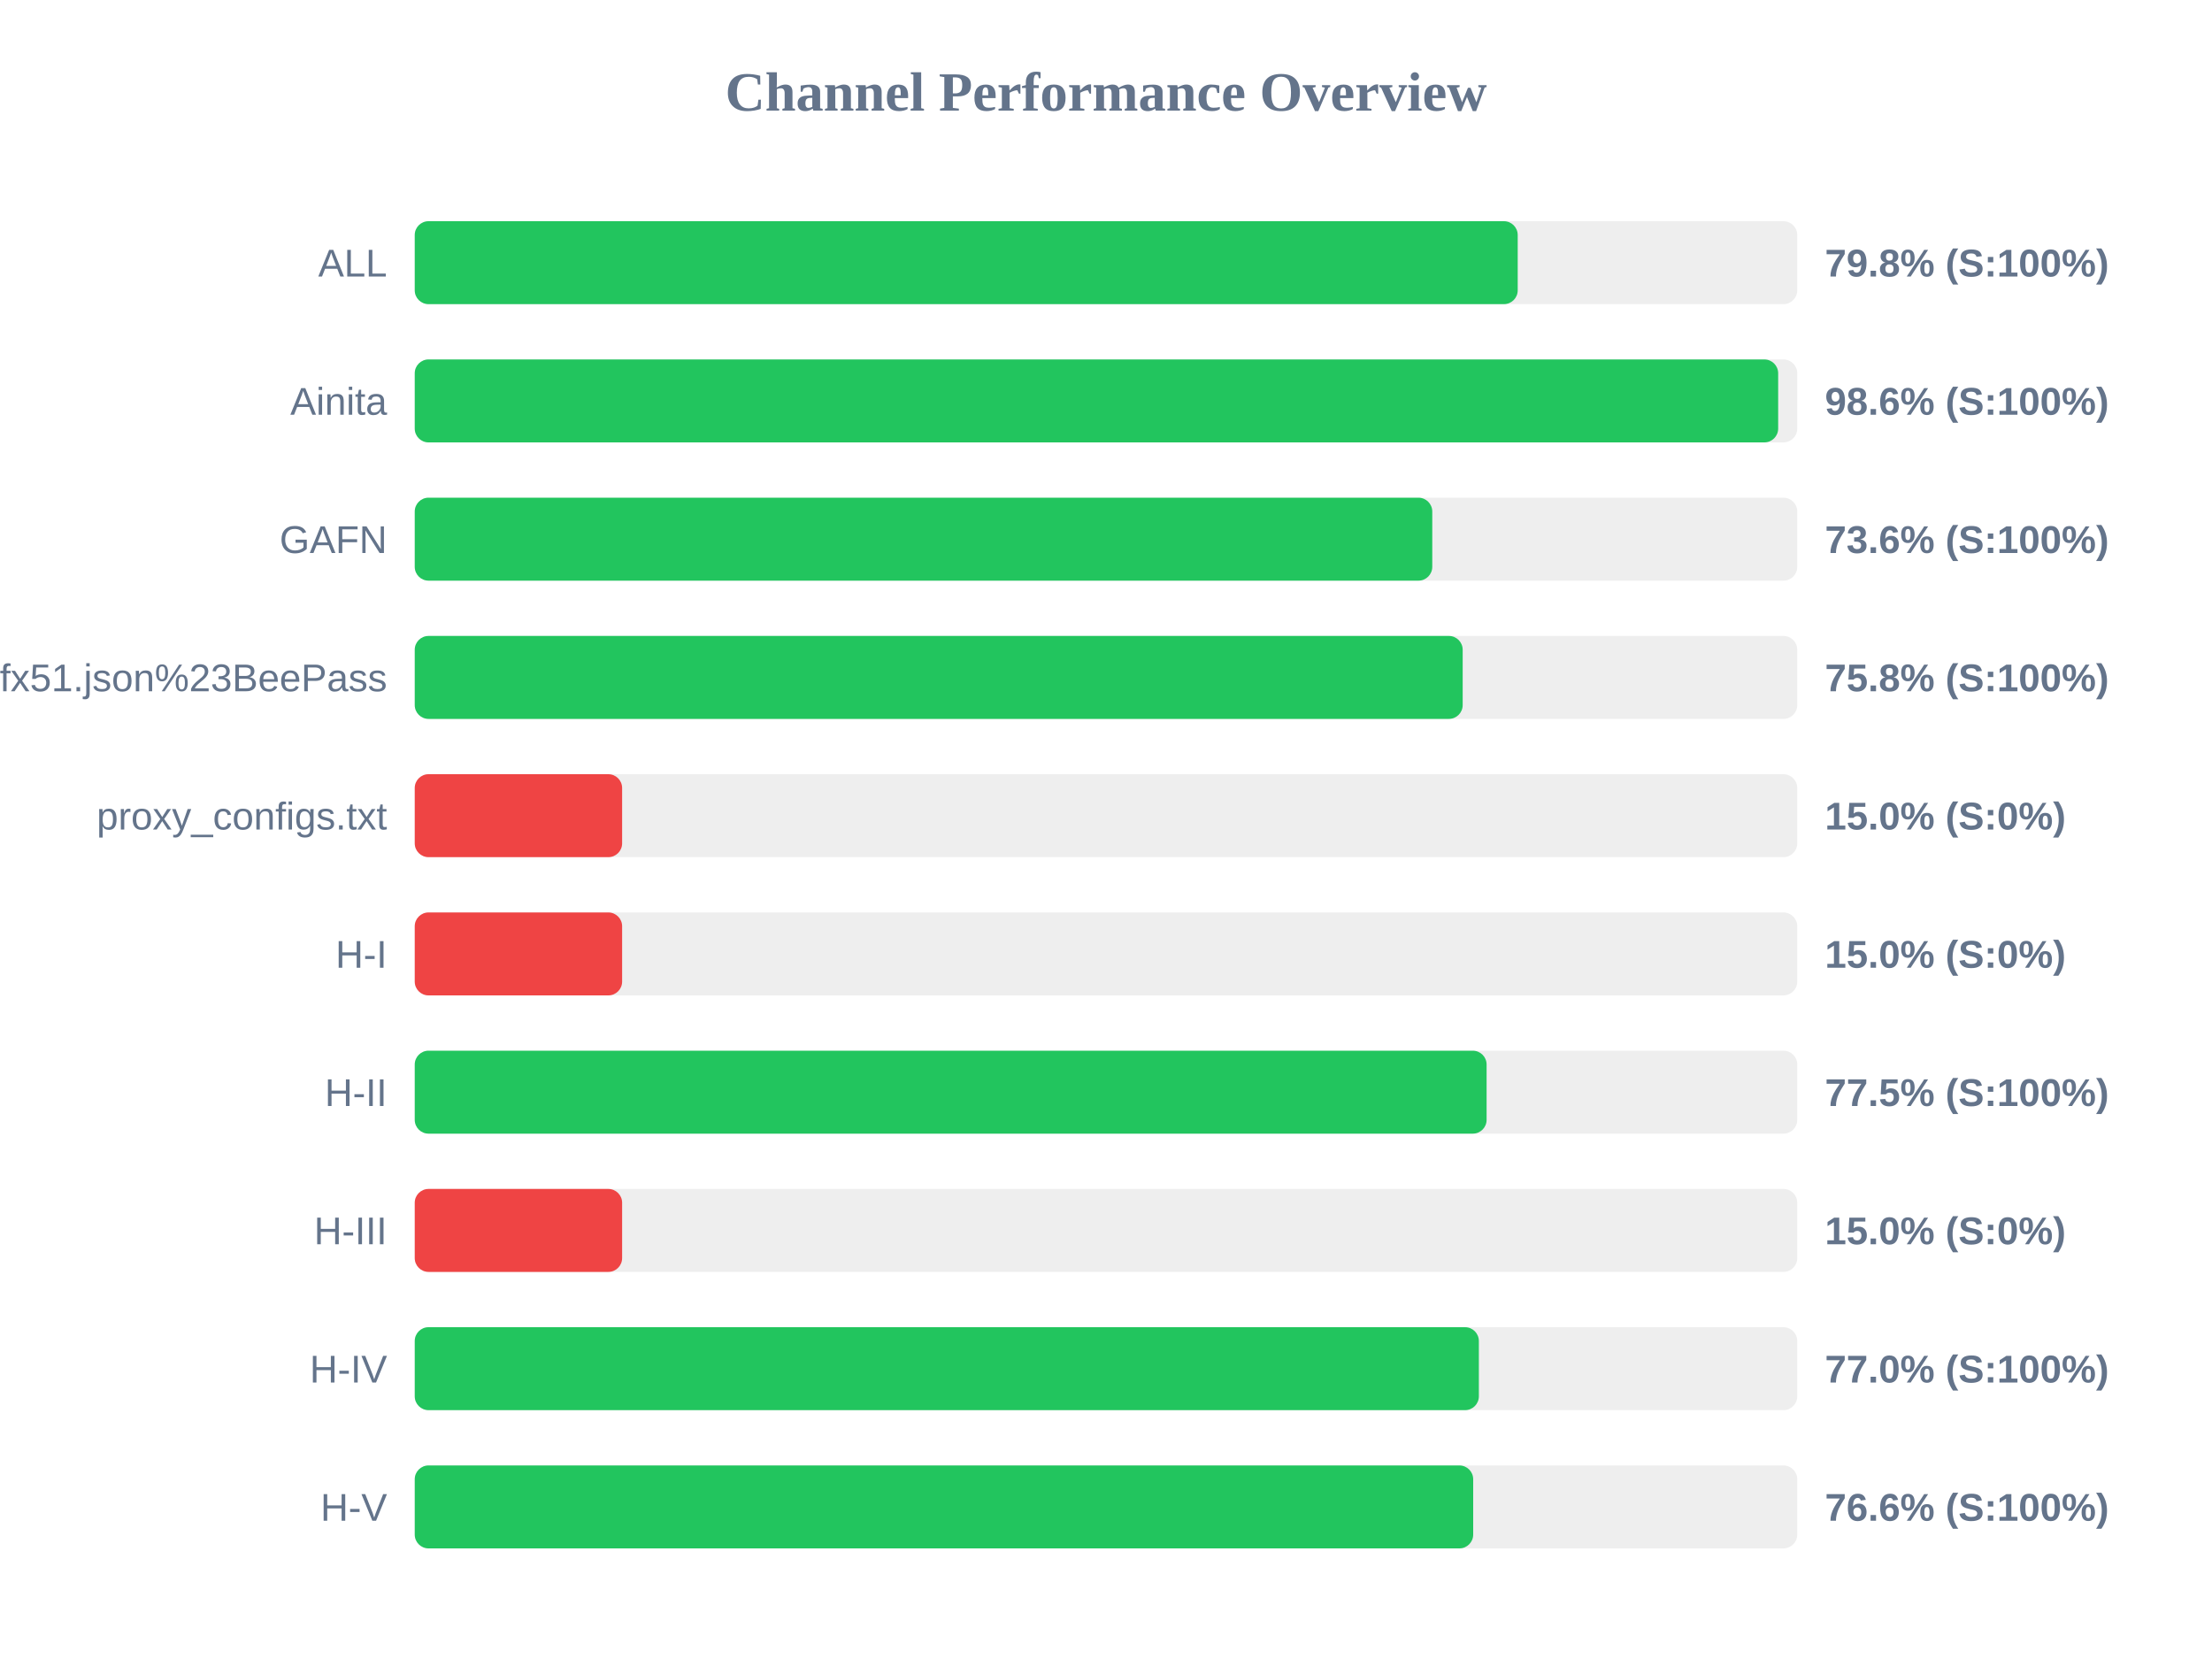
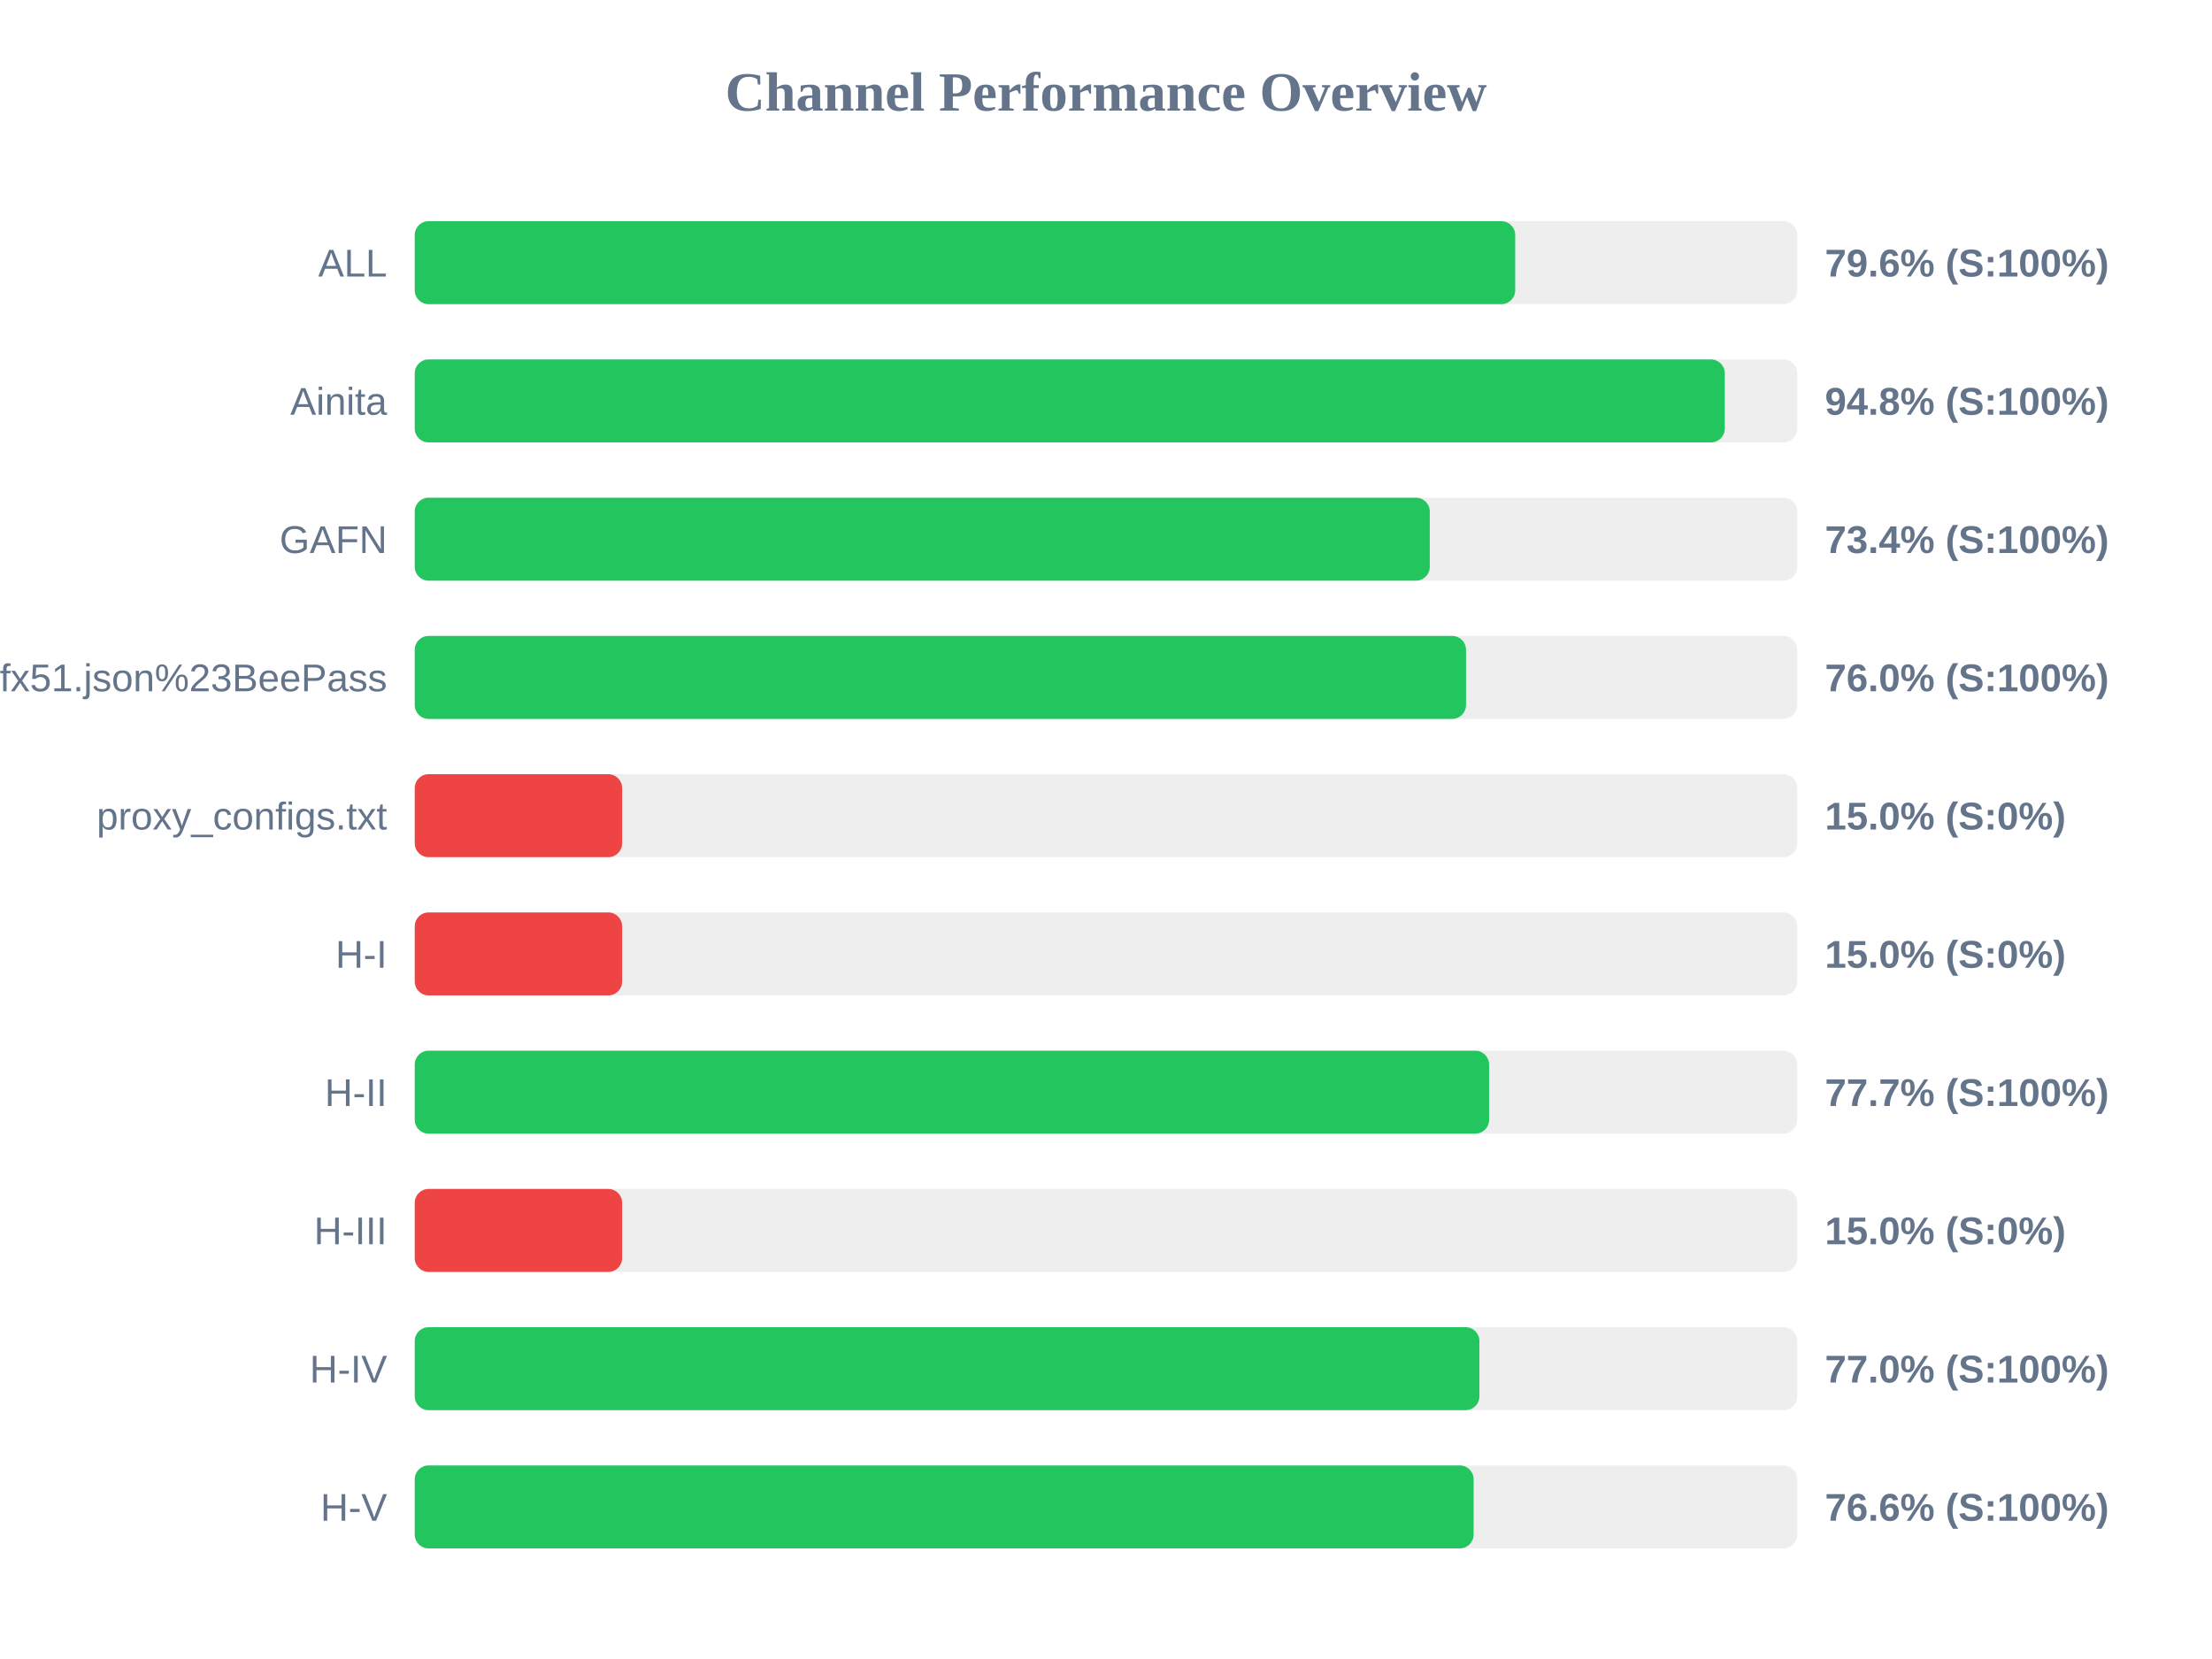
<svg xmlns="http://www.w3.org/2000/svg" width="800" height="600" version="1.1">
  <style>
        .row { font: 14px Arial; fill: #64748b; }
        .score { font: bold 14px Arial; fill: #64748b; }
    </style>
  <text x="400" y="40" text-anchor="middle" font-size="20px" font-weight="bold" fill="#64748b">Channel Performance Overview</text>
  <rect x="150" y="80" width="500" height="30" fill="#eee" rx="5" />
-   <rect x="150" y="80" width="398.9" height="30" fill="#22c55e" rx="5" />
+   <rect x="150" y="80" width="398.0" height="30" fill="#22c55e" rx="5" />
  <text x="140" y="100" text-anchor="end" class="row">ALL</text>
-   <text x="660" y="100" text-anchor="start" class="score">79.8% (S:100%)</text>
+   <text x="660" y="100" text-anchor="start" class="score">79.6% (S:100%)</text>
  <rect x="150" y="130" width="500" height="30" fill="#eee" rx="5" />
-   <rect x="150" y="130" width="493.1" height="30" fill="#22c55e" rx="5" />
+   <rect x="150" y="130" width="473.8" height="30" fill="#22c55e" rx="5" />
  <text x="140" y="150" text-anchor="end" class="row">Ainita</text>
-   <text x="660" y="150" text-anchor="start" class="score">98.6% (S:100%)</text>
+   <text x="660" y="150" text-anchor="start" class="score">94.8% (S:100%)</text>
  <rect x="150" y="180" width="500" height="30" fill="#eee" rx="5" />
-   <rect x="150" y="180" width="368.0" height="30" fill="#22c55e" rx="5" />
+   <rect x="150" y="180" width="367.1" height="30" fill="#22c55e" rx="5" />
  <text x="140" y="200" text-anchor="end" class="row">GAFN</text>
-   <text x="660" y="200" text-anchor="start" class="score">73.6% (S:100%)</text>
+   <text x="660" y="200" text-anchor="start" class="score">73.4% (S:100%)</text>
  <rect x="150" y="230" width="500" height="30" fill="#eee" rx="5" />
-   <rect x="150" y="230" width="379.0" height="30" fill="#22c55e" rx="5" />
+   <rect x="150" y="230" width="380.2" height="30" fill="#22c55e" rx="5" />
  <text x="140" y="250" text-anchor="end" class="row">sub?s=ssconf%3A%2F%2Fs3.amazonaws.com%2Fbeedynconprd%2Fzf38bv6oxi1nv3wfkpmxyfl8yj5fargza3foantoalu16vznl0ckxx7bgf1ufx51.json%23BeePass</text>
-   <text x="660" y="250" text-anchor="start" class="score">75.8% (S:100%)</text>
+   <text x="660" y="250" text-anchor="start" class="score">76.0% (S:100%)</text>
  <rect x="150" y="280" width="500" height="30" fill="#eee" rx="5" />
  <rect x="150" y="280" width="75.0" height="30" fill="#ef4444" rx="5" />
  <text x="140" y="300" text-anchor="end" class="row">proxy_configs.txt</text>
  <text x="660" y="300" text-anchor="start" class="score">15.0% (S:0%)</text>
  <rect x="150" y="330" width="500" height="30" fill="#eee" rx="5" />
  <rect x="150" y="330" width="75.0" height="30" fill="#ef4444" rx="5" />
  <text x="140" y="350" text-anchor="end" class="row">H-I</text>
  <text x="660" y="350" text-anchor="start" class="score">15.0% (S:0%)</text>
  <rect x="150" y="380" width="500" height="30" fill="#eee" rx="5" />
-   <rect x="150" y="380" width="387.65" height="30" fill="#22c55e" rx="5" />
+   <rect x="150" y="380" width="388.55" height="30" fill="#22c55e" rx="5" />
  <text x="140" y="400" text-anchor="end" class="row">H-II</text>
-   <text x="660" y="400" text-anchor="start" class="score">77.5% (S:100%)</text>
+   <text x="660" y="400" text-anchor="start" class="score">77.7% (S:100%)</text>
  <rect x="150" y="430" width="500" height="30" fill="#eee" rx="5" />
  <rect x="150" y="430" width="75.0" height="30" fill="#ef4444" rx="5" />
  <text x="140" y="450" text-anchor="end" class="row">H-III</text>
  <text x="660" y="450" text-anchor="start" class="score">15.0% (S:0%)</text>
  <rect x="150" y="480" width="500" height="30" fill="#eee" rx="5" />
-   <rect x="150" y="480" width="384.85" height="30" fill="#22c55e" rx="5" />
+   <rect x="150" y="480" width="385.05" height="30" fill="#22c55e" rx="5" />
  <text x="140" y="500" text-anchor="end" class="row">H-IV</text>
  <text x="660" y="500" text-anchor="start" class="score">77.0% (S:100%)</text>
  <rect x="150" y="530" width="500" height="30" fill="#eee" rx="5" />
-   <rect x="150" y="530" width="382.8" height="30" fill="#22c55e" rx="5" />
+   <rect x="150" y="530" width="382.95" height="30" fill="#22c55e" rx="5" />
  <text x="140" y="550" text-anchor="end" class="row">H-V</text>
  <text x="660" y="550" text-anchor="start" class="score">76.6% (S:100%)</text>
</svg>
